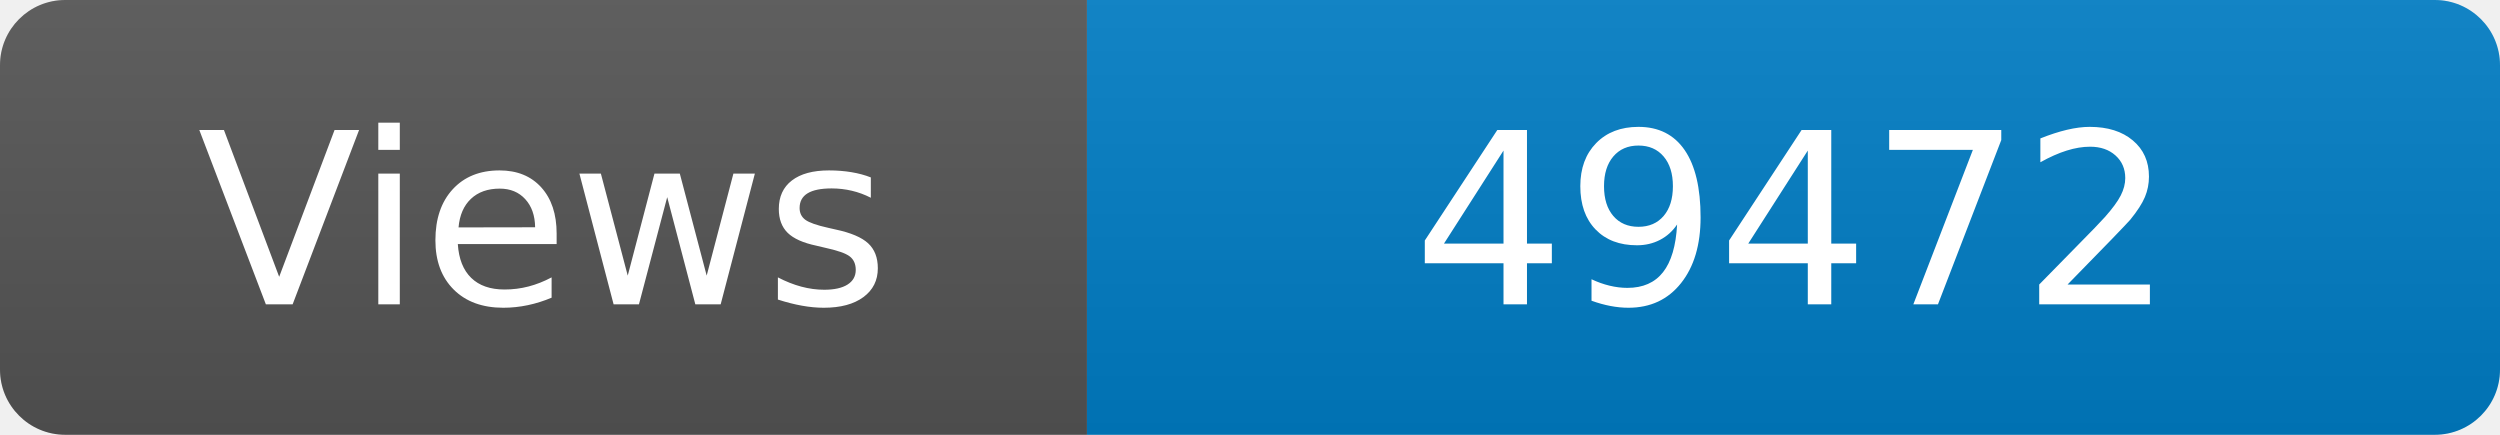
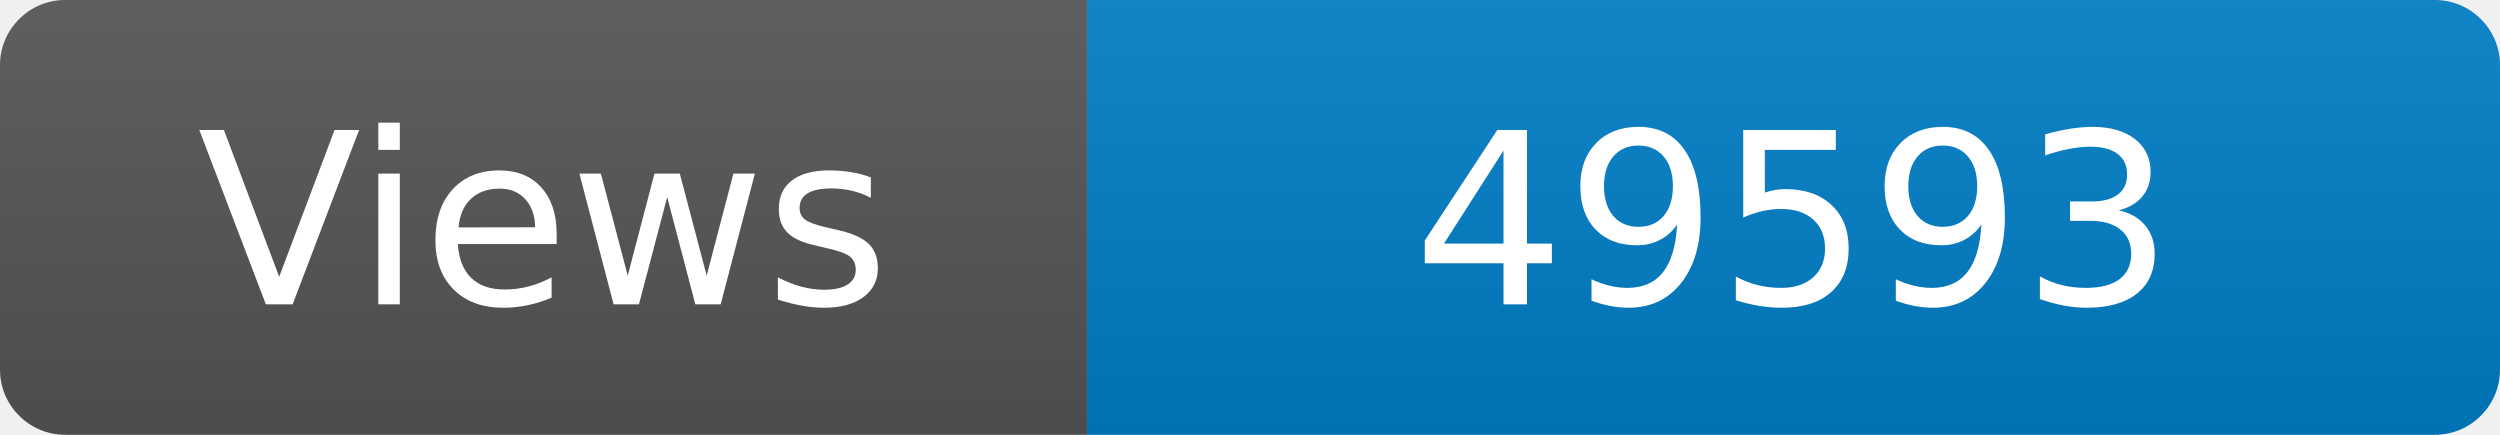
<svg xmlns="http://www.w3.org/2000/svg" width="115" height="20" role="img" aria-label="Maintained?: yes">
  <linearGradient id="s" x2="0" y2="100%">
    <stop offset="0" stop-color="#bbb" stop-opacity=".1" />
    <stop offset="1" stop-opacity=".1" />
  </linearGradient>
  <clipPath id="r">
    <rect width="115" height="20" rx="3" fill="#fff" />
  </clipPath>
  <g clip-path="url(#r)">
    <rect width="50" height="20" fill="#555" />
    <rect x="50" width="160" height="20" fill="#007ec6" />
    <rect width="115" height="20" fill="url(#s)" />
  </g>
  <g fill="#fff" text-anchor="middle" font-family="Verdana,Geneva,DejaVu Sans,sans-serif" font-size="110">
    <text x="250" y="140" transform="scale(.1)" fill="#fff">Views</text>
-     <text x="825" y="140" transform="scale(.1)" fill="#fff">49472</text>
+     <text x="825" y="140" transform="scale(.1)" fill="#fff">49593</text>
  </g>
</svg>
